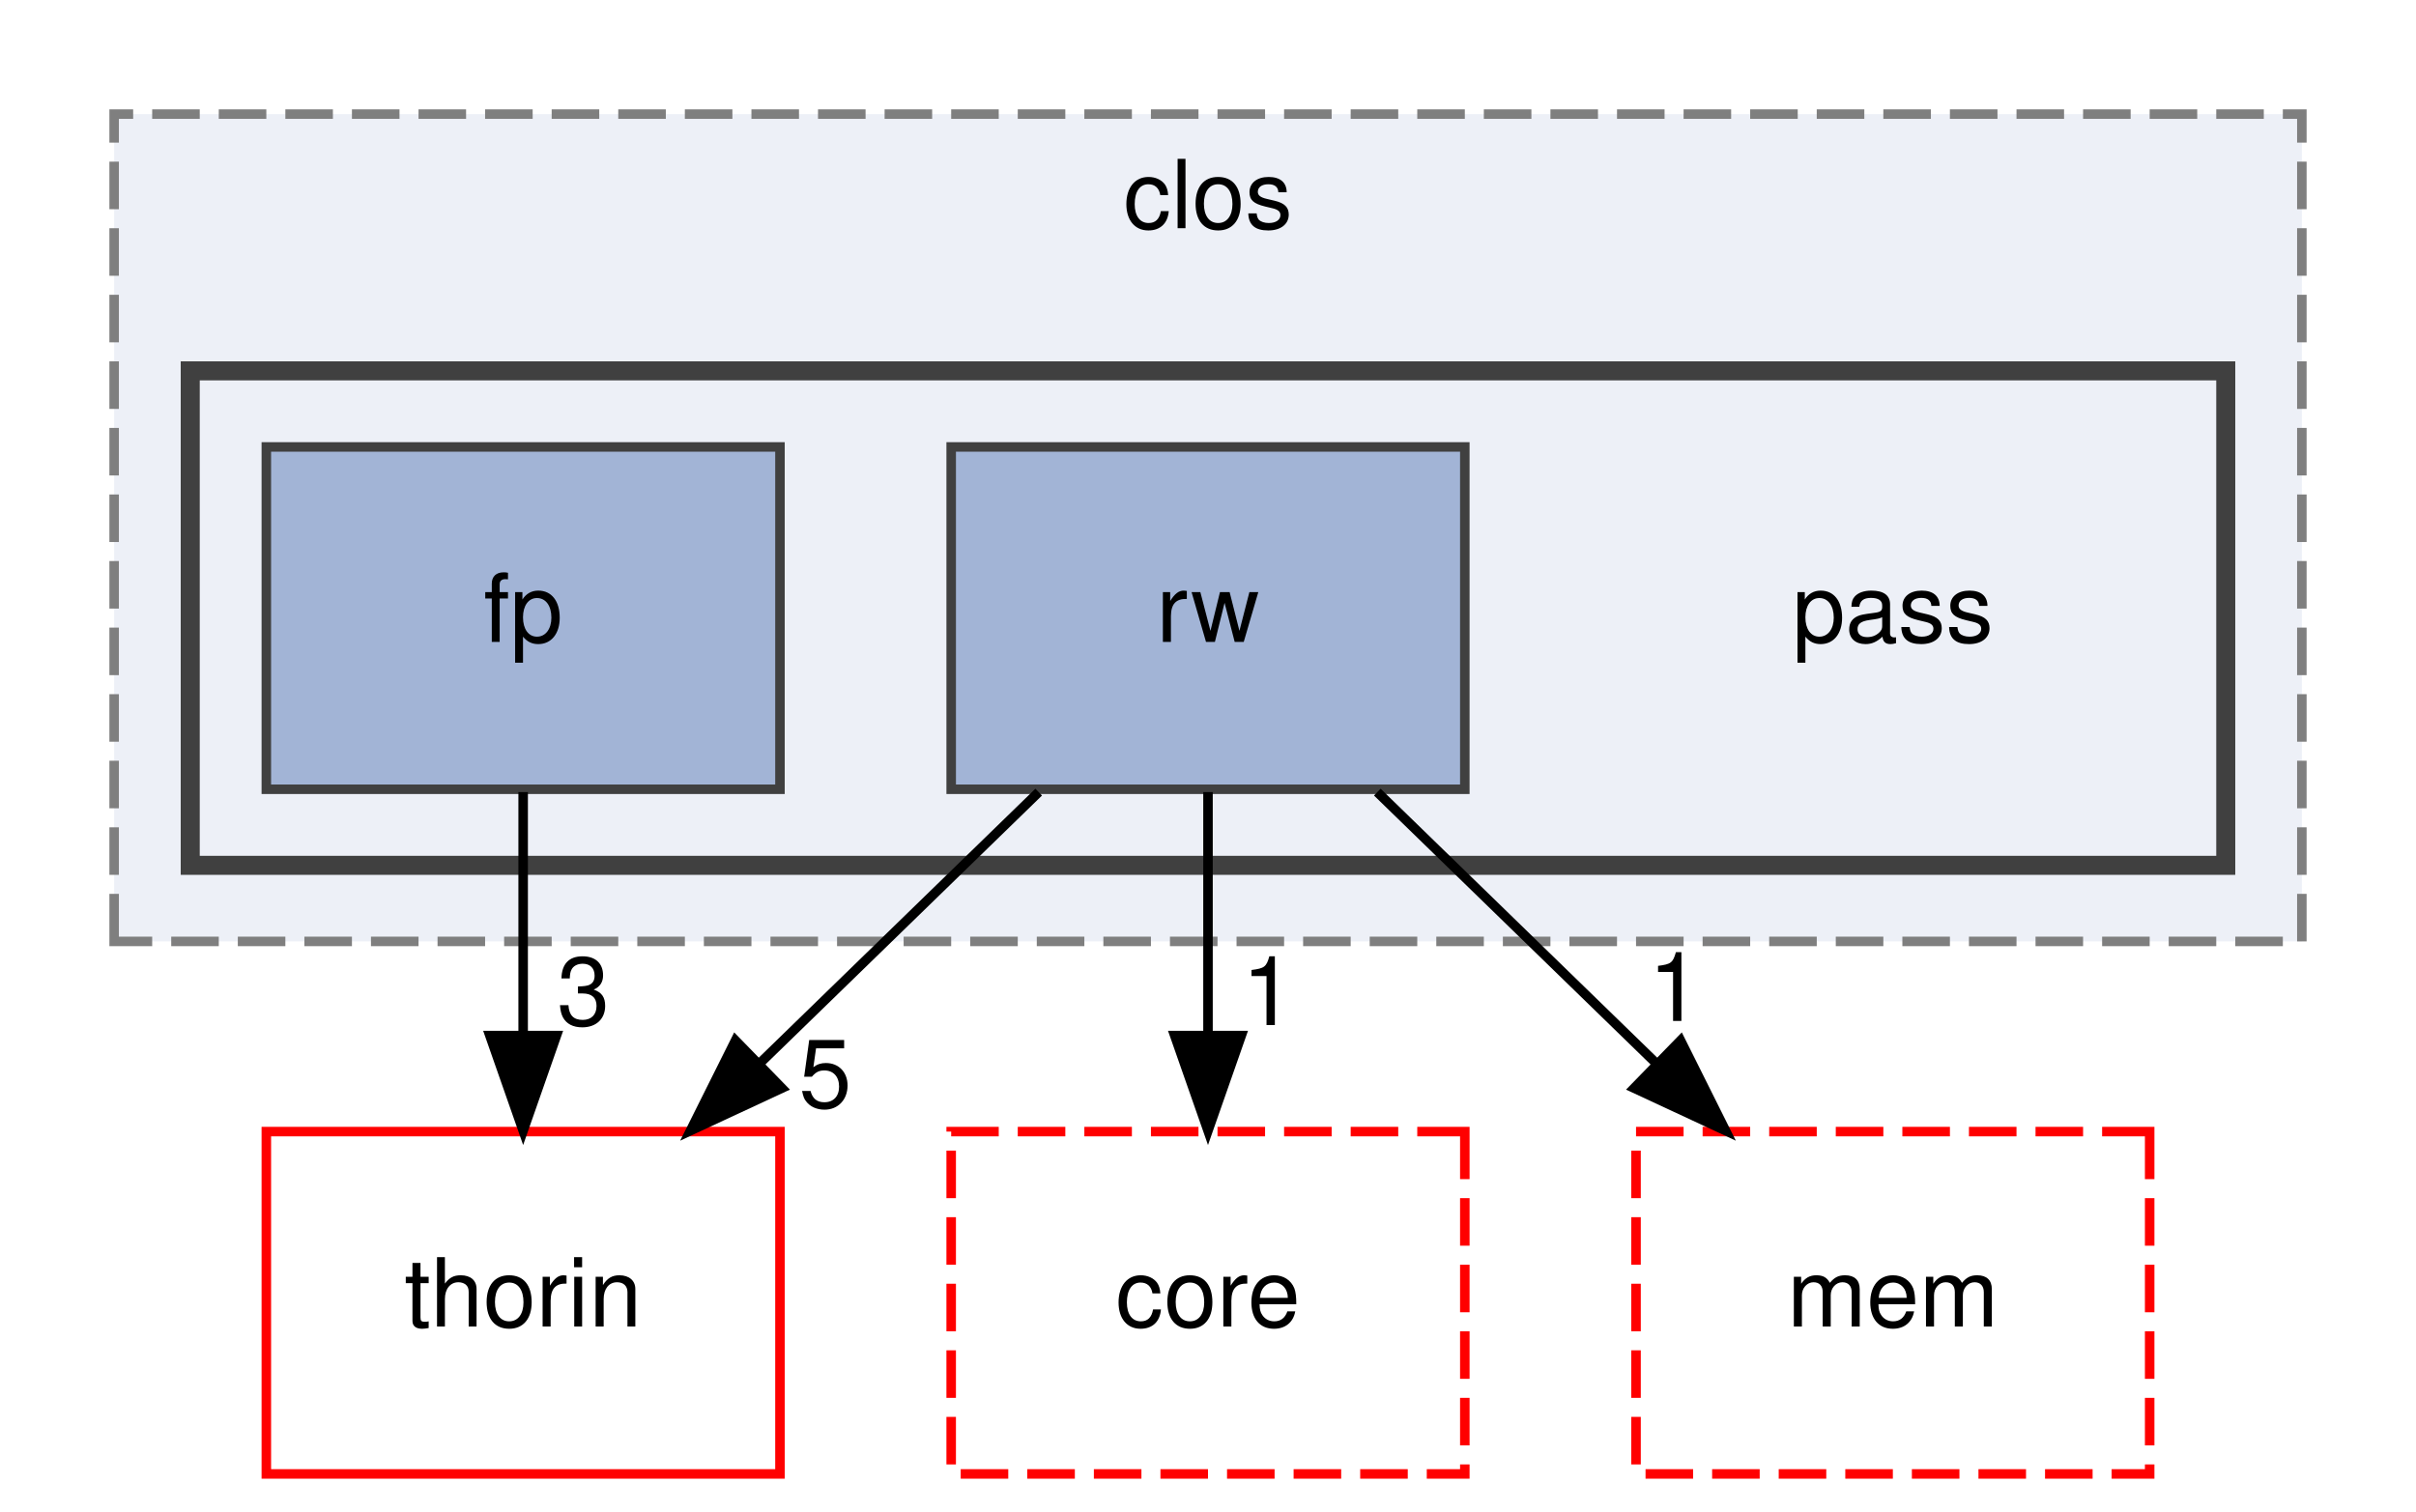
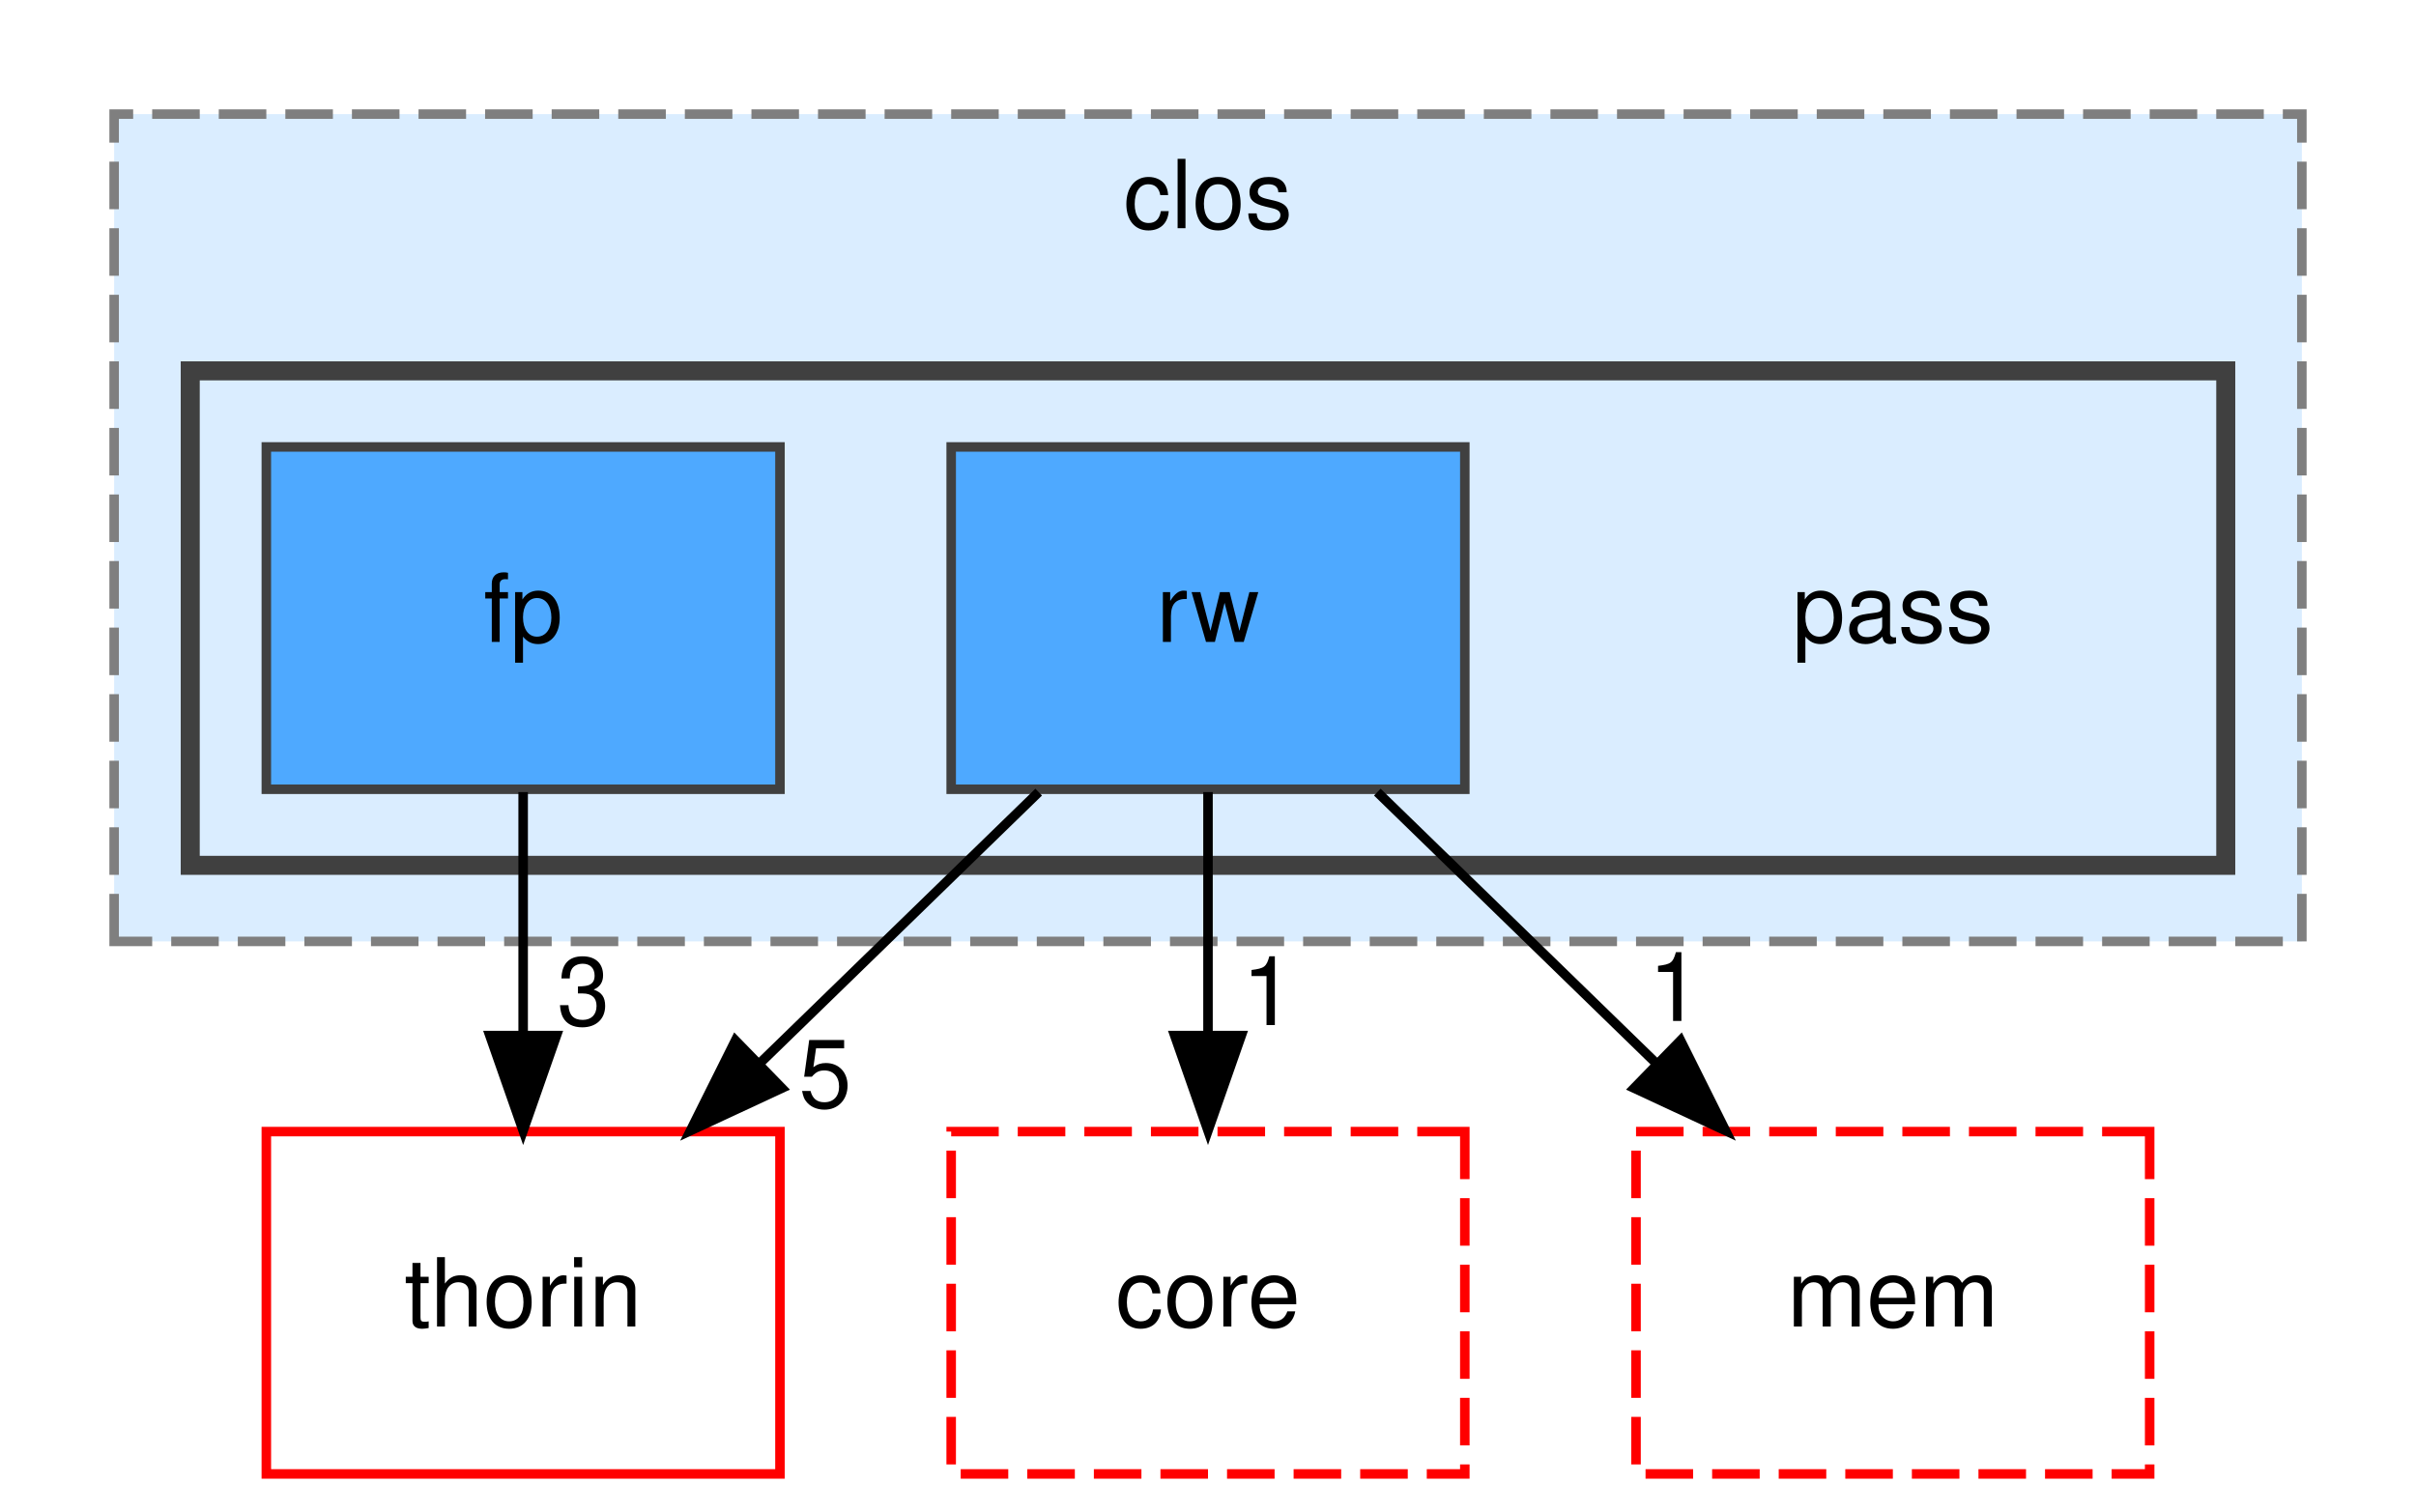
<svg xmlns="http://www.w3.org/2000/svg" xmlns:xlink="http://www.w3.org/1999/xlink" width="254pt" height="159pt" viewBox="0.00 0.00 254.00 159.00">
  <g id="graph0" class="graph" transform="scale(1 1) rotate(0) translate(4 155)">
    <g id="clust1" class="cluster">
      <g id="a_clust1">
        <a xlink:href="dir_ebf961b2aa11f825fdc6e62bccf2cd25.html" target="_top" xlink:title="clos">
-           <polygon fill="#edf0f7" stroke="#7f7f7f" stroke-dasharray="5,2" points="8,-56 8,-143 238,-143 238,-56 8,-56" />
+           <polygon fill="#daedff" stroke="#7f7f7f" stroke-dasharray="5,2" points="8,-56 8,-143 238,-143 238,-56 8,-56" />
          <text text-anchor="middle" x="123" y="-131" font-family="Helvetica,sans-Serif" font-size="10.00">clos</text>
        </a>
      </g>
    </g>
    <g id="clust2" class="cluster">
      <g id="a_clust2">
        <a xlink:href="dir_3f1b6b218438912357615aa72d3bb6e7.html" target="_top">
-           <polygon fill="#edf0f7" stroke="#404040" stroke-width="2" points="16,-64 16,-116 230,-116 230,-64 16,-64" />
+           <polygon fill="#daedff" stroke="#404040" stroke-width="2" points="16,-64 16,-116 230,-116 230,-64 16,-64" />
        </a>
      </g>
    </g>
    <g id="node1" class="node">
      <text text-anchor="middle" x="195" y="-87.5" font-family="Helvetica,sans-Serif" font-size="10.00">pass</text>
    </g>
    <g id="node2" class="node">
      <g id="a_node2">
        <a xlink:href="dir_b821a4bb38a9228ec48bf9131eff26b6.html" target="_top" xlink:title="fp">
-           <polygon fill="#a2b4d6" stroke="#404040" points="78,-108 24,-108 24,-72 78,-72 78,-108" />
+           <polygon fill="#4ea9ff" stroke="#404040" points="78,-108 24,-108 24,-72 78,-72 78,-108" />
          <text text-anchor="middle" x="51" y="-87.5" font-family="Helvetica,sans-Serif" font-size="10.00">fp</text>
        </a>
      </g>
    </g>
    <g id="node4" class="node">
      <g id="a_node4">
        <a xlink:href="dir_c4168c80b7484587a21dc92c326c695e.html" target="_top" xlink:title="thorin">
          <polygon fill="none" stroke="red" points="78,-36 24,-36 24,0 78,0 78,-36" />
          <text text-anchor="middle" x="51" y="-15.5" font-family="Helvetica,sans-Serif" font-size="10.00">thorin</text>
        </a>
      </g>
    </g>
    <g id="edge1" class="edge">
      <path fill="none" stroke="black" d="M51,-71.7C51,-63.98 51,-54.71 51,-46.11" />
      <polygon fill="black" stroke="black" points="54.5,-46.1 51,-36.1 47.5,-46.1 54.5,-46.1" />
      <g id="a_edge1-headlabel">
        <a xlink:href="dir_000021_000040.html" target="_top" xlink:title="3">
          <text text-anchor="middle" x="57.34" y="-47.2" font-family="Helvetica,sans-Serif" font-size="10.00">3</text>
        </a>
      </g>
    </g>
    <g id="node3" class="node">
      <g id="a_node3">
        <a xlink:href="dir_ecaaef70fb869f05c92ff221843df4be.html" target="_top" xlink:title="rw">
-           <polygon fill="#a2b4d6" stroke="#404040" points="150,-108 96,-108 96,-72 150,-72 150,-108" />
+           <polygon fill="#4ea9ff" stroke="#404040" points="150,-108 96,-108 96,-72 150,-72 150,-108" />
          <text text-anchor="middle" x="123" y="-87.5" font-family="Helvetica,sans-Serif" font-size="10.00">rw</text>
        </a>
      </g>
    </g>
    <g id="edge2" class="edge">
      <path fill="none" stroke="black" d="M105.2,-71.7C96.4,-63.14 85.62,-52.66 76,-43.3" />
      <polygon fill="black" stroke="black" points="78.2,-40.57 68.59,-36.1 73.32,-45.58 78.2,-40.57" />
      <g id="a_edge2-headlabel">
        <a xlink:href="dir_000037_000040.html" target="_top" xlink:title="5">
          <text text-anchor="middle" x="82.76" y="-38.54" font-family="Helvetica,sans-Serif" font-size="10.00">5</text>
        </a>
      </g>
    </g>
    <g id="node5" class="node">
      <g id="a_node5">
        <a xlink:href="dir_c418730755777f3d7ae8c6bca9740a18.html" target="_top" xlink:title="core">
          <polygon fill="none" stroke="red" stroke-dasharray="5,2" points="150,-36 96,-36 96,0 150,0 150,-36" />
          <text text-anchor="middle" x="123" y="-15.5" font-family="Helvetica,sans-Serif" font-size="10.00">core</text>
        </a>
      </g>
    </g>
    <g id="edge3" class="edge">
      <path fill="none" stroke="black" d="M123,-71.7C123,-63.98 123,-54.71 123,-46.11" />
      <polygon fill="black" stroke="black" points="126.5,-46.1 123,-36.1 119.5,-46.1 126.5,-46.1" />
      <g id="a_edge3-headlabel">
        <a xlink:href="dir_000037_000009.html" target="_top" xlink:title="1">
          <text text-anchor="middle" x="129.34" y="-47.2" font-family="Helvetica,sans-Serif" font-size="10.00">1</text>
        </a>
      </g>
    </g>
    <g id="node6" class="node">
      <g id="a_node6">
        <a xlink:href="dir_f4f507027349df35d55005177e6b6800.html" target="_top" xlink:title="mem">
          <polygon fill="none" stroke="red" stroke-dasharray="5,2" points="222,-36 168,-36 168,0 222,0 222,-36" />
          <text text-anchor="middle" x="195" y="-15.5" font-family="Helvetica,sans-Serif" font-size="10.00">mem</text>
        </a>
      </g>
    </g>
    <g id="edge4" class="edge">
      <path fill="none" stroke="black" d="M140.8,-71.7C149.6,-63.14 160.38,-52.66 170,-43.3" />
      <polygon fill="black" stroke="black" points="172.68,-45.58 177.41,-36.1 167.8,-40.57 172.68,-45.58" />
      <g id="a_edge4-headlabel">
        <a xlink:href="dir_000037_000028.html" target="_top" xlink:title="1">
          <text text-anchor="middle" x="172.08" y="-47.63" font-family="Helvetica,sans-Serif" font-size="10.00">1</text>
        </a>
      </g>
    </g>
  </g>
</svg>
